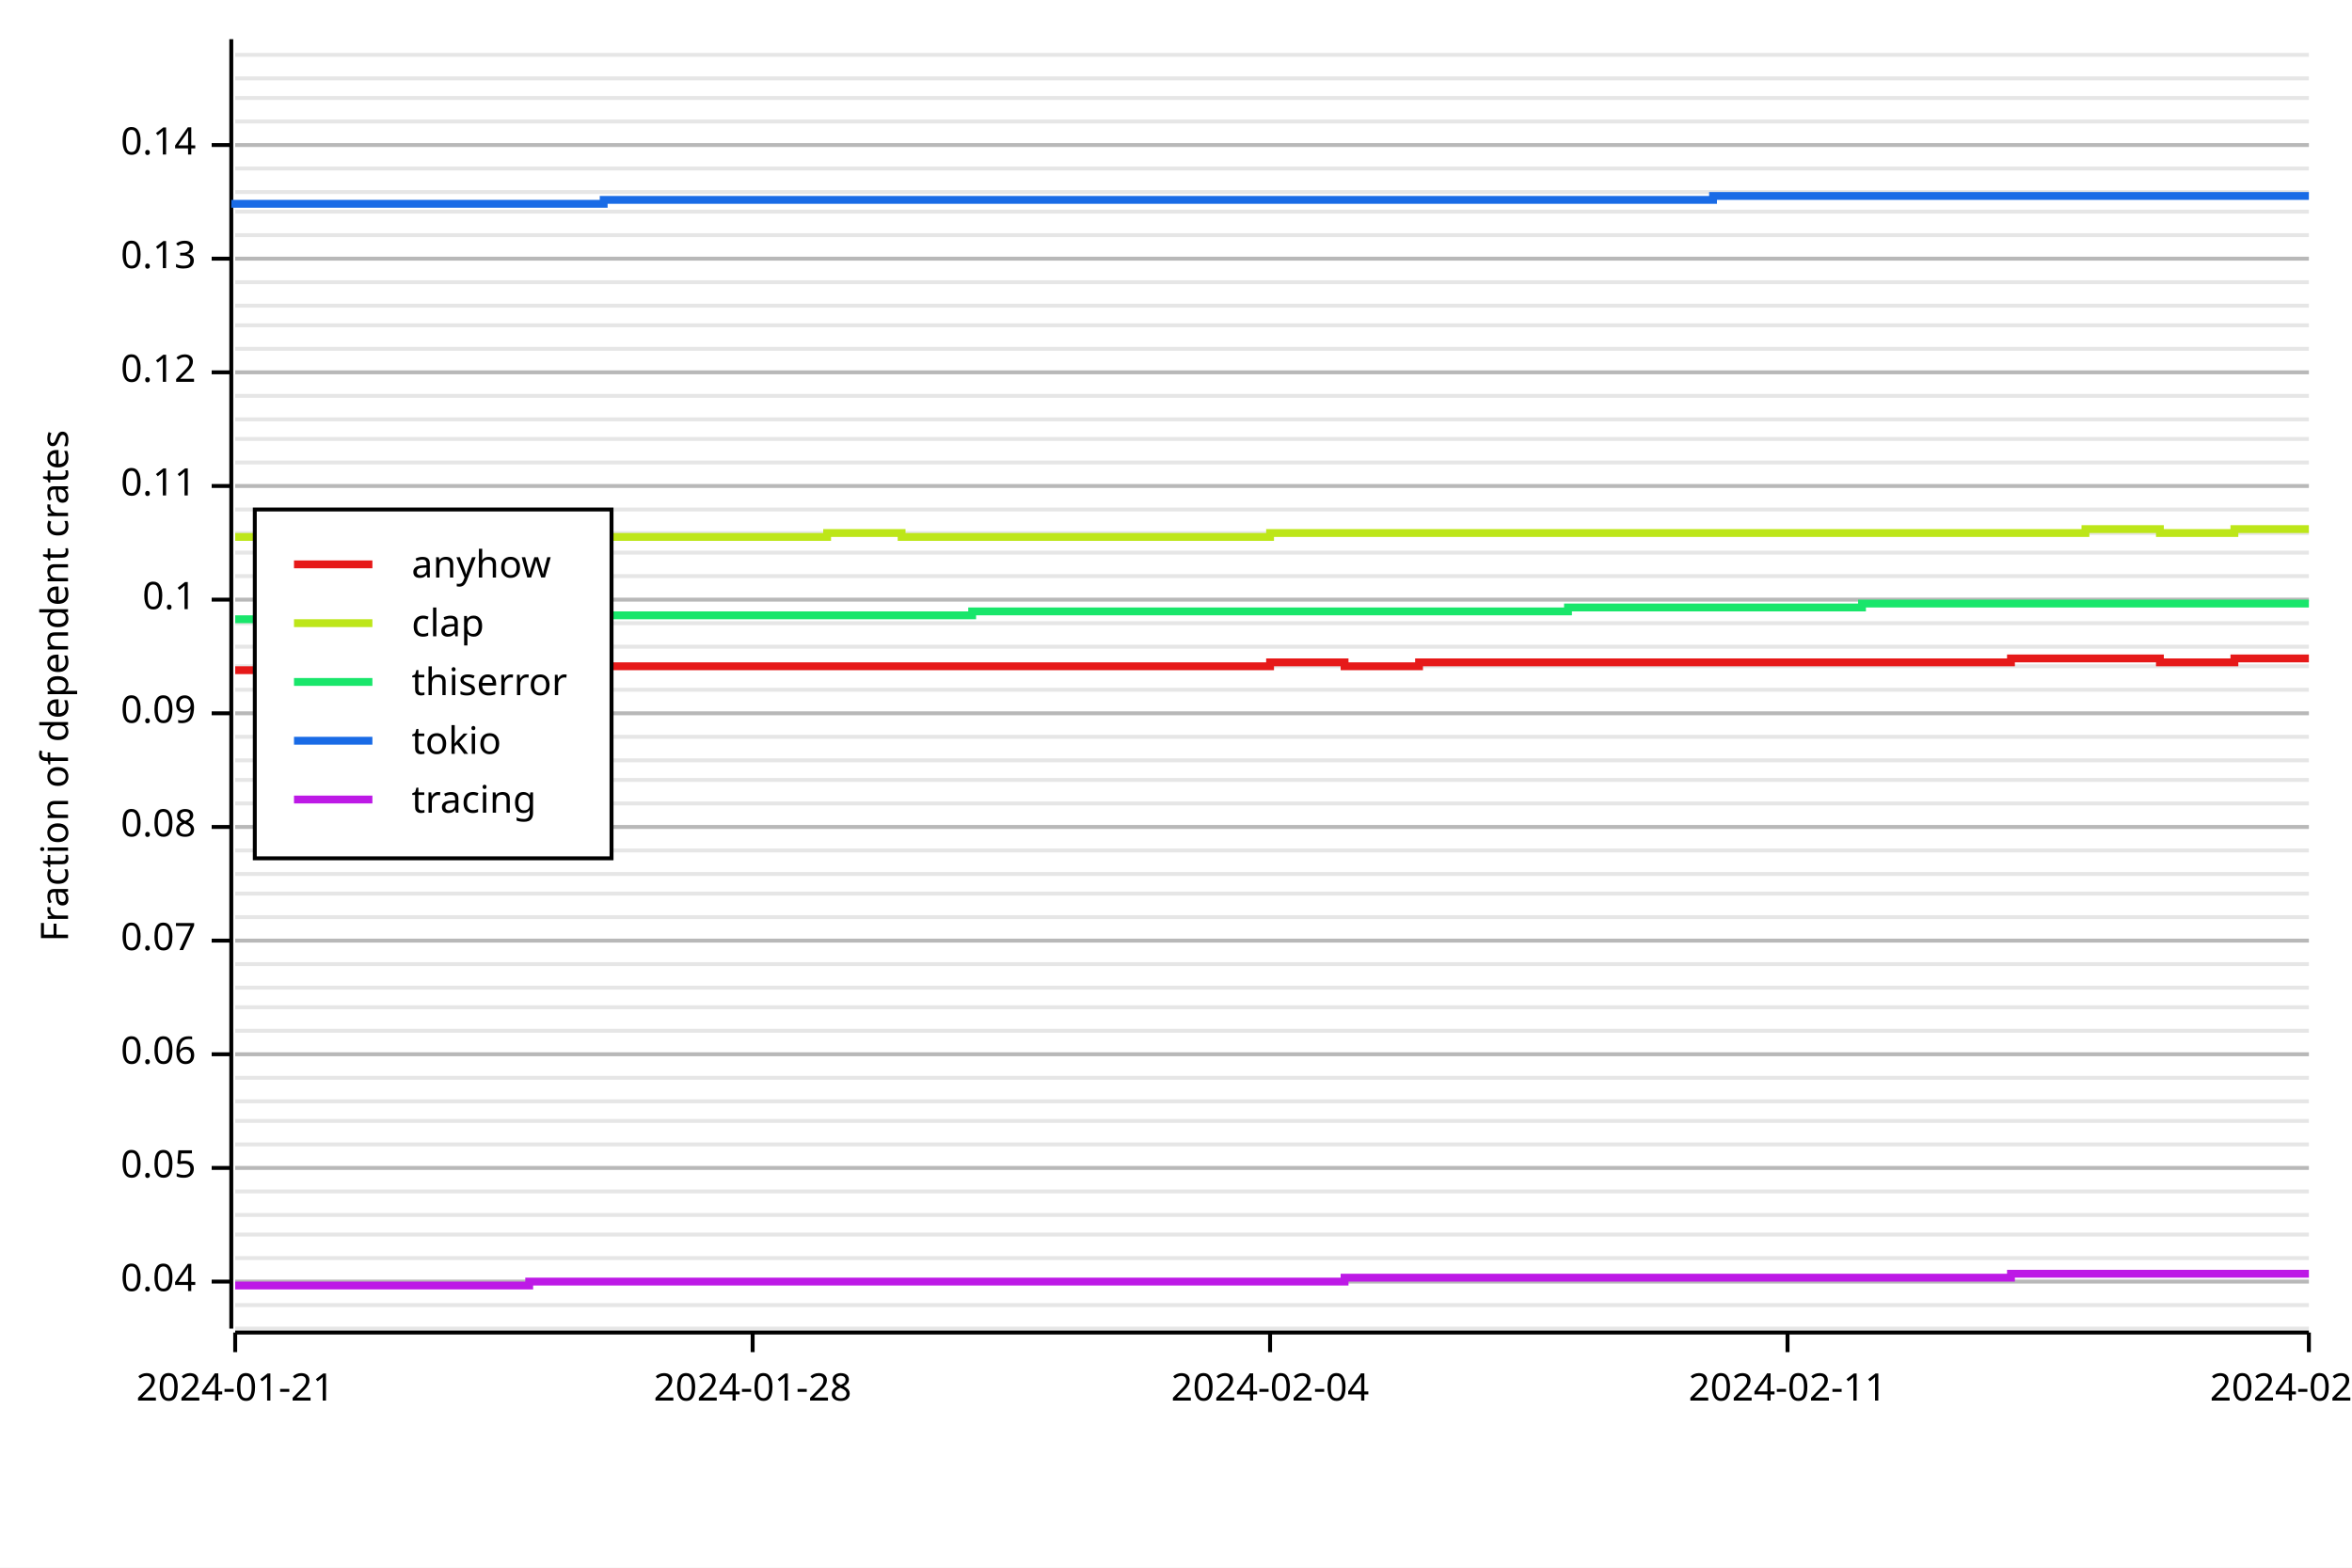
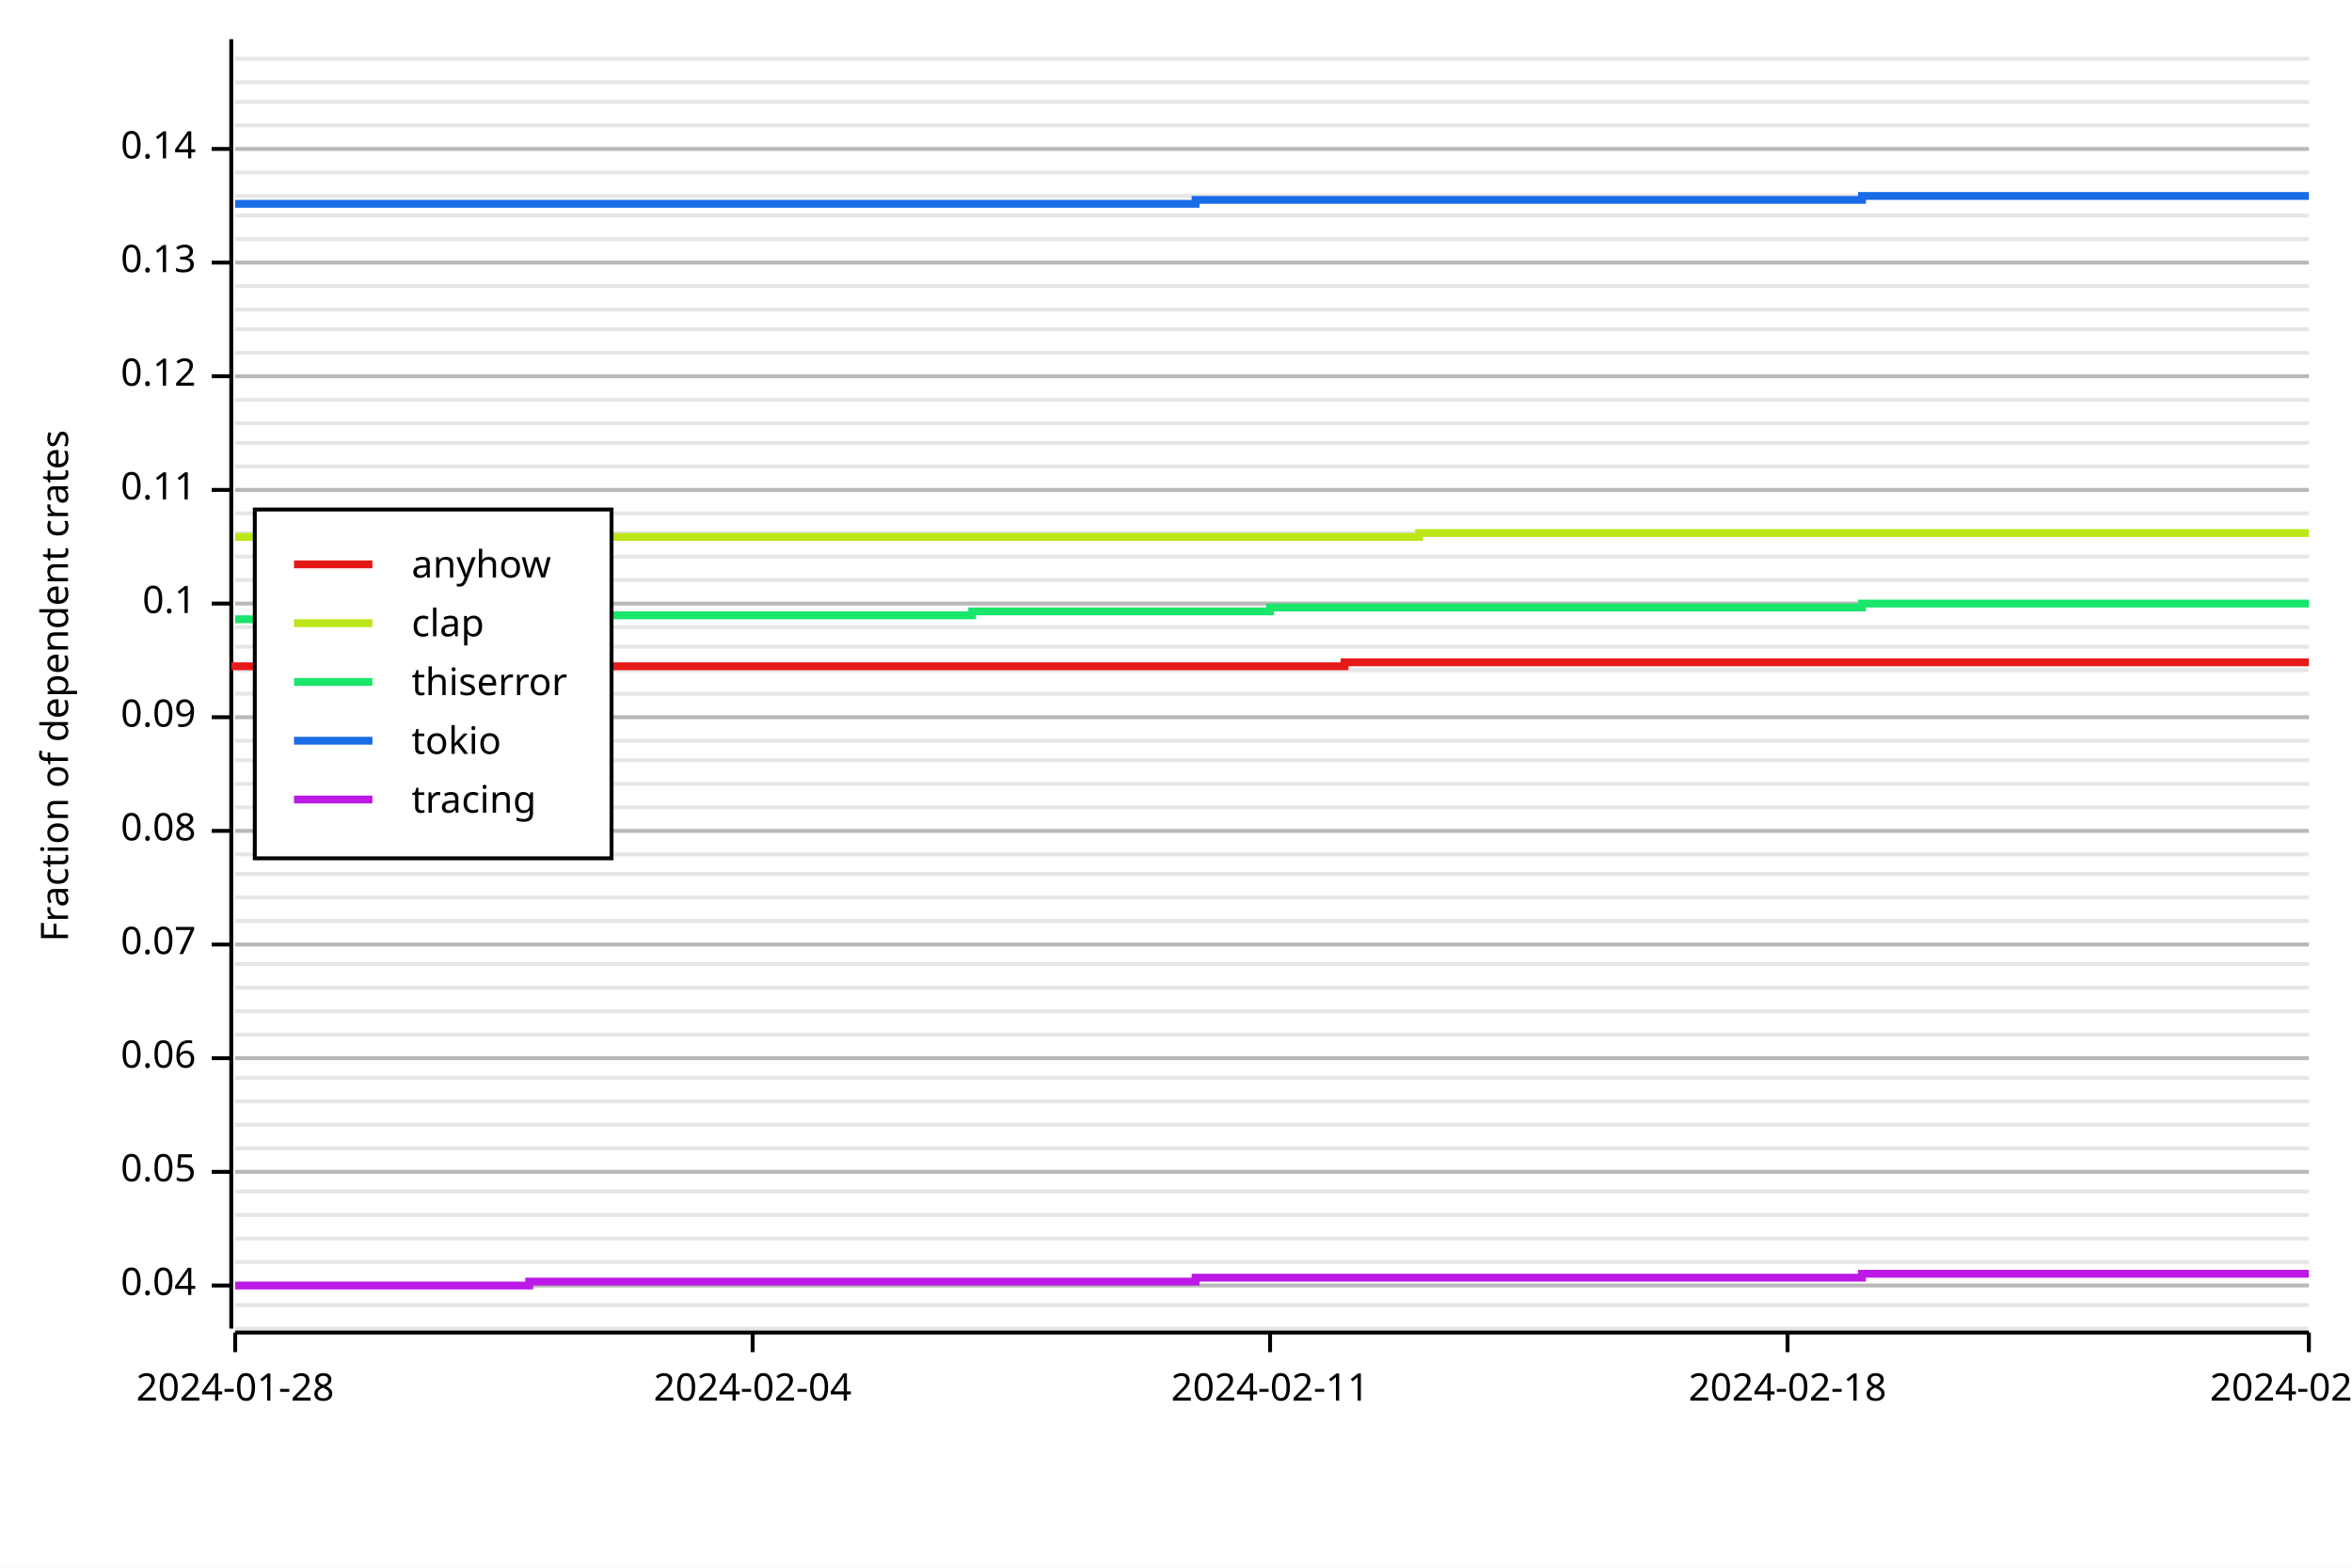
<svg xmlns="http://www.w3.org/2000/svg" width="600" height="400" viewBox="0 0 600 400">
  <rect x="0" y="0" width="600" height="400" opacity="1" fill="#FFFFFF" stroke="none" />
  <line opacity="0.1" stroke="#000000" stroke-width="1" x1="60" y1="339" x2="589" y2="339" />
  <line opacity="0.1" stroke="#000000" stroke-width="1" x1="60" y1="333" x2="589" y2="333" />
-   <line opacity="0.1" stroke="#000000" stroke-width="1" x1="60" y1="327" x2="589" y2="327" />
-   <line opacity="0.1" stroke="#000000" stroke-width="1" x1="60" y1="321" x2="589" y2="321" />
-   <line opacity="0.1" stroke="#000000" stroke-width="1" x1="60" y1="315" x2="589" y2="315" />
+   <line opacity="0.1" stroke="#000000" stroke-width="1" x1="60" y1="328" x2="589" y2="328" />
+   <line opacity="0.1" stroke="#000000" stroke-width="1" x1="60" y1="322" x2="589" y2="322" />
+   <line opacity="0.1" stroke="#000000" stroke-width="1" x1="60" y1="316" x2="589" y2="316" />
  <line opacity="0.1" stroke="#000000" stroke-width="1" x1="60" y1="310" x2="589" y2="310" />
  <line opacity="0.1" stroke="#000000" stroke-width="1" x1="60" y1="304" x2="589" y2="304" />
-   <line opacity="0.1" stroke="#000000" stroke-width="1" x1="60" y1="298" x2="589" y2="298" />
-   <line opacity="0.1" stroke="#000000" stroke-width="1" x1="60" y1="292" x2="589" y2="292" />
-   <line opacity="0.1" stroke="#000000" stroke-width="1" x1="60" y1="286" x2="589" y2="286" />
+   <line opacity="0.1" stroke="#000000" stroke-width="1" x1="60" y1="299" x2="589" y2="299" />
+   <line opacity="0.1" stroke="#000000" stroke-width="1" x1="60" y1="293" x2="589" y2="293" />
+   <line opacity="0.1" stroke="#000000" stroke-width="1" x1="60" y1="287" x2="589" y2="287" />
  <line opacity="0.1" stroke="#000000" stroke-width="1" x1="60" y1="281" x2="589" y2="281" />
  <line opacity="0.1" stroke="#000000" stroke-width="1" x1="60" y1="275" x2="589" y2="275" />
-   <line opacity="0.1" stroke="#000000" stroke-width="1" x1="60" y1="269" x2="589" y2="269" />
-   <line opacity="0.1" stroke="#000000" stroke-width="1" x1="60" y1="263" x2="589" y2="263" />
-   <line opacity="0.1" stroke="#000000" stroke-width="1" x1="60" y1="257" x2="589" y2="257" />
+   <line opacity="0.1" stroke="#000000" stroke-width="1" x1="60" y1="270" x2="589" y2="270" />
+   <line opacity="0.1" stroke="#000000" stroke-width="1" x1="60" y1="264" x2="589" y2="264" />
+   <line opacity="0.1" stroke="#000000" stroke-width="1" x1="60" y1="258" x2="589" y2="258" />
  <line opacity="0.1" stroke="#000000" stroke-width="1" x1="60" y1="252" x2="589" y2="252" />
  <line opacity="0.1" stroke="#000000" stroke-width="1" x1="60" y1="246" x2="589" y2="246" />
-   <line opacity="0.1" stroke="#000000" stroke-width="1" x1="60" y1="240" x2="589" y2="240" />
-   <line opacity="0.1" stroke="#000000" stroke-width="1" x1="60" y1="234" x2="589" y2="234" />
-   <line opacity="0.1" stroke="#000000" stroke-width="1" x1="60" y1="228" x2="589" y2="228" />
+   <line opacity="0.1" stroke="#000000" stroke-width="1" x1="60" y1="241" x2="589" y2="241" />
+   <line opacity="0.1" stroke="#000000" stroke-width="1" x1="60" y1="235" x2="589" y2="235" />
+   <line opacity="0.1" stroke="#000000" stroke-width="1" x1="60" y1="229" x2="589" y2="229" />
  <line opacity="0.1" stroke="#000000" stroke-width="1" x1="60" y1="223" x2="589" y2="223" />
-   <line opacity="0.1" stroke="#000000" stroke-width="1" x1="60" y1="217" x2="589" y2="217" />
-   <line opacity="0.1" stroke="#000000" stroke-width="1" x1="60" y1="211" x2="589" y2="211" />
-   <line opacity="0.1" stroke="#000000" stroke-width="1" x1="60" y1="205" x2="589" y2="205" />
-   <line opacity="0.1" stroke="#000000" stroke-width="1" x1="60" y1="199" x2="589" y2="199" />
+   <line opacity="0.1" stroke="#000000" stroke-width="1" x1="60" y1="218" x2="589" y2="218" />
+   <line opacity="0.1" stroke="#000000" stroke-width="1" x1="60" y1="212" x2="589" y2="212" />
+   <line opacity="0.1" stroke="#000000" stroke-width="1" x1="60" y1="206" x2="589" y2="206" />
+   <line opacity="0.1" stroke="#000000" stroke-width="1" x1="60" y1="200" x2="589" y2="200" />
  <line opacity="0.1" stroke="#000000" stroke-width="1" x1="60" y1="194" x2="589" y2="194" />
-   <line opacity="0.1" stroke="#000000" stroke-width="1" x1="60" y1="188" x2="589" y2="188" />
-   <line opacity="0.1" stroke="#000000" stroke-width="1" x1="60" y1="182" x2="589" y2="182" />
-   <line opacity="0.1" stroke="#000000" stroke-width="1" x1="60" y1="176" x2="589" y2="176" />
-   <line opacity="0.1" stroke="#000000" stroke-width="1" x1="60" y1="170" x2="589" y2="170" />
+   <line opacity="0.1" stroke="#000000" stroke-width="1" x1="60" y1="189" x2="589" y2="189" />
+   <line opacity="0.1" stroke="#000000" stroke-width="1" x1="60" y1="183" x2="589" y2="183" />
+   <line opacity="0.1" stroke="#000000" stroke-width="1" x1="60" y1="177" x2="589" y2="177" />
+   <line opacity="0.1" stroke="#000000" stroke-width="1" x1="60" y1="171" x2="589" y2="171" />
  <line opacity="0.1" stroke="#000000" stroke-width="1" x1="60" y1="165" x2="589" y2="165" />
-   <line opacity="0.1" stroke="#000000" stroke-width="1" x1="60" y1="159" x2="589" y2="159" />
-   <line opacity="0.1" stroke="#000000" stroke-width="1" x1="60" y1="153" x2="589" y2="153" />
-   <line opacity="0.1" stroke="#000000" stroke-width="1" x1="60" y1="147" x2="589" y2="147" />
-   <line opacity="0.1" stroke="#000000" stroke-width="1" x1="60" y1="141" x2="589" y2="141" />
+   <line opacity="0.1" stroke="#000000" stroke-width="1" x1="60" y1="160" x2="589" y2="160" />
+   <line opacity="0.1" stroke="#000000" stroke-width="1" x1="60" y1="154" x2="589" y2="154" />
+   <line opacity="0.1" stroke="#000000" stroke-width="1" x1="60" y1="148" x2="589" y2="148" />
+   <line opacity="0.1" stroke="#000000" stroke-width="1" x1="60" y1="142" x2="589" y2="142" />
  <line opacity="0.1" stroke="#000000" stroke-width="1" x1="60" y1="136" x2="589" y2="136" />
-   <line opacity="0.1" stroke="#000000" stroke-width="1" x1="60" y1="130" x2="589" y2="130" />
-   <line opacity="0.1" stroke="#000000" stroke-width="1" x1="60" y1="124" x2="589" y2="124" />
-   <line opacity="0.1" stroke="#000000" stroke-width="1" x1="60" y1="118" x2="589" y2="118" />
-   <line opacity="0.1" stroke="#000000" stroke-width="1" x1="60" y1="112" x2="589" y2="112" />
-   <line opacity="0.1" stroke="#000000" stroke-width="1" x1="60" y1="107" x2="589" y2="107" />
-   <line opacity="0.1" stroke="#000000" stroke-width="1" x1="60" y1="101" x2="589" y2="101" />
-   <line opacity="0.1" stroke="#000000" stroke-width="1" x1="60" y1="95" x2="589" y2="95" />
-   <line opacity="0.1" stroke="#000000" stroke-width="1" x1="60" y1="89" x2="589" y2="89" />
-   <line opacity="0.1" stroke="#000000" stroke-width="1" x1="60" y1="83" x2="589" y2="83" />
-   <line opacity="0.1" stroke="#000000" stroke-width="1" x1="60" y1="78" x2="589" y2="78" />
-   <line opacity="0.1" stroke="#000000" stroke-width="1" x1="60" y1="72" x2="589" y2="72" />
-   <line opacity="0.1" stroke="#000000" stroke-width="1" x1="60" y1="66" x2="589" y2="66" />
-   <line opacity="0.1" stroke="#000000" stroke-width="1" x1="60" y1="60" x2="589" y2="60" />
-   <line opacity="0.1" stroke="#000000" stroke-width="1" x1="60" y1="54" x2="589" y2="54" />
-   <line opacity="0.1" stroke="#000000" stroke-width="1" x1="60" y1="49" x2="589" y2="49" />
-   <line opacity="0.1" stroke="#000000" stroke-width="1" x1="60" y1="43" x2="589" y2="43" />
-   <line opacity="0.1" stroke="#000000" stroke-width="1" x1="60" y1="37" x2="589" y2="37" />
-   <line opacity="0.1" stroke="#000000" stroke-width="1" x1="60" y1="31" x2="589" y2="31" />
-   <line opacity="0.1" stroke="#000000" stroke-width="1" x1="60" y1="25" x2="589" y2="25" />
-   <line opacity="0.1" stroke="#000000" stroke-width="1" x1="60" y1="20" x2="589" y2="20" />
-   <line opacity="0.1" stroke="#000000" stroke-width="1" x1="60" y1="14" x2="589" y2="14" />
+   <line opacity="0.1" stroke="#000000" stroke-width="1" x1="60" y1="131" x2="589" y2="131" />
+   <line opacity="0.1" stroke="#000000" stroke-width="1" x1="60" y1="125" x2="589" y2="125" />
+   <line opacity="0.1" stroke="#000000" stroke-width="1" x1="60" y1="119" x2="589" y2="119" />
+   <line opacity="0.1" stroke="#000000" stroke-width="1" x1="60" y1="113" x2="589" y2="113" />
+   <line opacity="0.1" stroke="#000000" stroke-width="1" x1="60" y1="108" x2="589" y2="108" />
+   <line opacity="0.1" stroke="#000000" stroke-width="1" x1="60" y1="102" x2="589" y2="102" />
+   <line opacity="0.1" stroke="#000000" stroke-width="1" x1="60" y1="96" x2="589" y2="96" />
+   <line opacity="0.1" stroke="#000000" stroke-width="1" x1="60" y1="90" x2="589" y2="90" />
+   <line opacity="0.1" stroke="#000000" stroke-width="1" x1="60" y1="84" x2="589" y2="84" />
+   <line opacity="0.1" stroke="#000000" stroke-width="1" x1="60" y1="79" x2="589" y2="79" />
+   <line opacity="0.1" stroke="#000000" stroke-width="1" x1="60" y1="73" x2="589" y2="73" />
+   <line opacity="0.1" stroke="#000000" stroke-width="1" x1="60" y1="67" x2="589" y2="67" />
+   <line opacity="0.1" stroke="#000000" stroke-width="1" x1="60" y1="61" x2="589" y2="61" />
+   <line opacity="0.1" stroke="#000000" stroke-width="1" x1="60" y1="55" x2="589" y2="55" />
+   <line opacity="0.1" stroke="#000000" stroke-width="1" x1="60" y1="50" x2="589" y2="50" />
+   <line opacity="0.1" stroke="#000000" stroke-width="1" x1="60" y1="44" x2="589" y2="44" />
+   <line opacity="0.1" stroke="#000000" stroke-width="1" x1="60" y1="38" x2="589" y2="38" />
+   <line opacity="0.1" stroke="#000000" stroke-width="1" x1="60" y1="32" x2="589" y2="32" />
+   <line opacity="0.1" stroke="#000000" stroke-width="1" x1="60" y1="26" x2="589" y2="26" />
+   <line opacity="0.1" stroke="#000000" stroke-width="1" x1="60" y1="21" x2="589" y2="21" />
+   <line opacity="0.1" stroke="#000000" stroke-width="1" x1="60" y1="15" x2="589" y2="15" />
  <text x="10" y="175" dy="0.76em" text-anchor="middle" font-family="sans-serif" font-size="9.677" opacity="1" fill="#000000" transform="rotate(270, 10, 175)">
Fraction of dependent crates
</text>
-   <line opacity="0.2" stroke="#000000" stroke-width="1" x1="60" y1="327" x2="589" y2="327" />
-   <line opacity="0.2" stroke="#000000" stroke-width="1" x1="60" y1="298" x2="589" y2="298" />
-   <line opacity="0.2" stroke="#000000" stroke-width="1" x1="60" y1="269" x2="589" y2="269" />
-   <line opacity="0.2" stroke="#000000" stroke-width="1" x1="60" y1="240" x2="589" y2="240" />
-   <line opacity="0.2" stroke="#000000" stroke-width="1" x1="60" y1="211" x2="589" y2="211" />
-   <line opacity="0.2" stroke="#000000" stroke-width="1" x1="60" y1="182" x2="589" y2="182" />
-   <line opacity="0.2" stroke="#000000" stroke-width="1" x1="60" y1="153" x2="589" y2="153" />
-   <line opacity="0.2" stroke="#000000" stroke-width="1" x1="60" y1="124" x2="589" y2="124" />
-   <line opacity="0.2" stroke="#000000" stroke-width="1" x1="60" y1="95" x2="589" y2="95" />
-   <line opacity="0.2" stroke="#000000" stroke-width="1" x1="60" y1="66" x2="589" y2="66" />
-   <line opacity="0.2" stroke="#000000" stroke-width="1" x1="60" y1="37" x2="589" y2="37" />
+   <line opacity="0.2" stroke="#000000" stroke-width="1" x1="60" y1="328" x2="589" y2="328" />
+   <line opacity="0.2" stroke="#000000" stroke-width="1" x1="60" y1="299" x2="589" y2="299" />
+   <line opacity="0.2" stroke="#000000" stroke-width="1" x1="60" y1="270" x2="589" y2="270" />
+   <line opacity="0.2" stroke="#000000" stroke-width="1" x1="60" y1="241" x2="589" y2="241" />
+   <line opacity="0.2" stroke="#000000" stroke-width="1" x1="60" y1="212" x2="589" y2="212" />
+   <line opacity="0.2" stroke="#000000" stroke-width="1" x1="60" y1="183" x2="589" y2="183" />
+   <line opacity="0.2" stroke="#000000" stroke-width="1" x1="60" y1="154" x2="589" y2="154" />
+   <line opacity="0.2" stroke="#000000" stroke-width="1" x1="60" y1="125" x2="589" y2="125" />
+   <line opacity="0.2" stroke="#000000" stroke-width="1" x1="60" y1="96" x2="589" y2="96" />
+   <line opacity="0.2" stroke="#000000" stroke-width="1" x1="60" y1="67" x2="589" y2="67" />
+   <line opacity="0.2" stroke="#000000" stroke-width="1" x1="60" y1="38" x2="589" y2="38" />
  <polyline fill="none" opacity="1" stroke="#000000" stroke-width="1" points="59,10 59,339 " />
-   <text x="50" y="327" dy="0.5ex" text-anchor="end" font-family="sans-serif" font-size="9.677" opacity="1" fill="#000000">
+   <text x="50" y="328" dy="0.5ex" text-anchor="end" font-family="sans-serif" font-size="9.677" opacity="1" fill="#000000">
0.04
</text>
-   <polyline fill="none" opacity="1" stroke="#000000" stroke-width="1" points="54,327 59,327 " />
-   <text x="50" y="298" dy="0.5ex" text-anchor="end" font-family="sans-serif" font-size="9.677" opacity="1" fill="#000000">
+   <polyline fill="none" opacity="1" stroke="#000000" stroke-width="1" points="54,328 59,328 " />
+   <text x="50" y="299" dy="0.5ex" text-anchor="end" font-family="sans-serif" font-size="9.677" opacity="1" fill="#000000">
0.05
</text>
-   <polyline fill="none" opacity="1" stroke="#000000" stroke-width="1" points="54,298 59,298 " />
-   <text x="50" y="269" dy="0.5ex" text-anchor="end" font-family="sans-serif" font-size="9.677" opacity="1" fill="#000000">
+   <polyline fill="none" opacity="1" stroke="#000000" stroke-width="1" points="54,299 59,299 " />
+   <text x="50" y="270" dy="0.5ex" text-anchor="end" font-family="sans-serif" font-size="9.677" opacity="1" fill="#000000">
0.06
</text>
-   <polyline fill="none" opacity="1" stroke="#000000" stroke-width="1" points="54,269 59,269 " />
-   <text x="50" y="240" dy="0.5ex" text-anchor="end" font-family="sans-serif" font-size="9.677" opacity="1" fill="#000000">
+   <polyline fill="none" opacity="1" stroke="#000000" stroke-width="1" points="54,270 59,270 " />
+   <text x="50" y="241" dy="0.5ex" text-anchor="end" font-family="sans-serif" font-size="9.677" opacity="1" fill="#000000">
0.07
</text>
-   <polyline fill="none" opacity="1" stroke="#000000" stroke-width="1" points="54,240 59,240 " />
-   <text x="50" y="211" dy="0.5ex" text-anchor="end" font-family="sans-serif" font-size="9.677" opacity="1" fill="#000000">
+   <polyline fill="none" opacity="1" stroke="#000000" stroke-width="1" points="54,241 59,241 " />
+   <text x="50" y="212" dy="0.5ex" text-anchor="end" font-family="sans-serif" font-size="9.677" opacity="1" fill="#000000">
0.08
</text>
-   <polyline fill="none" opacity="1" stroke="#000000" stroke-width="1" points="54,211 59,211 " />
-   <text x="50" y="182" dy="0.5ex" text-anchor="end" font-family="sans-serif" font-size="9.677" opacity="1" fill="#000000">
+   <polyline fill="none" opacity="1" stroke="#000000" stroke-width="1" points="54,212 59,212 " />
+   <text x="50" y="183" dy="0.5ex" text-anchor="end" font-family="sans-serif" font-size="9.677" opacity="1" fill="#000000">
0.09
</text>
-   <polyline fill="none" opacity="1" stroke="#000000" stroke-width="1" points="54,182 59,182 " />
-   <text x="50" y="153" dy="0.5ex" text-anchor="end" font-family="sans-serif" font-size="9.677" opacity="1" fill="#000000">
+   <polyline fill="none" opacity="1" stroke="#000000" stroke-width="1" points="54,183 59,183 " />
+   <text x="50" y="154" dy="0.5ex" text-anchor="end" font-family="sans-serif" font-size="9.677" opacity="1" fill="#000000">
0.1
</text>
-   <polyline fill="none" opacity="1" stroke="#000000" stroke-width="1" points="54,153 59,153 " />
-   <text x="50" y="124" dy="0.5ex" text-anchor="end" font-family="sans-serif" font-size="9.677" opacity="1" fill="#000000">
+   <polyline fill="none" opacity="1" stroke="#000000" stroke-width="1" points="54,154 59,154 " />
+   <text x="50" y="125" dy="0.5ex" text-anchor="end" font-family="sans-serif" font-size="9.677" opacity="1" fill="#000000">
0.11
</text>
-   <polyline fill="none" opacity="1" stroke="#000000" stroke-width="1" points="54,124 59,124 " />
-   <text x="50" y="95" dy="0.5ex" text-anchor="end" font-family="sans-serif" font-size="9.677" opacity="1" fill="#000000">
+   <polyline fill="none" opacity="1" stroke="#000000" stroke-width="1" points="54,125 59,125 " />
+   <text x="50" y="96" dy="0.5ex" text-anchor="end" font-family="sans-serif" font-size="9.677" opacity="1" fill="#000000">
0.12
</text>
-   <polyline fill="none" opacity="1" stroke="#000000" stroke-width="1" points="54,95 59,95 " />
-   <text x="50" y="66" dy="0.5ex" text-anchor="end" font-family="sans-serif" font-size="9.677" opacity="1" fill="#000000">
+   <polyline fill="none" opacity="1" stroke="#000000" stroke-width="1" points="54,96 59,96 " />
+   <text x="50" y="67" dy="0.5ex" text-anchor="end" font-family="sans-serif" font-size="9.677" opacity="1" fill="#000000">
0.13
</text>
-   <polyline fill="none" opacity="1" stroke="#000000" stroke-width="1" points="54,66 59,66 " />
-   <text x="50" y="37" dy="0.5ex" text-anchor="end" font-family="sans-serif" font-size="9.677" opacity="1" fill="#000000">
+   <polyline fill="none" opacity="1" stroke="#000000" stroke-width="1" points="54,67 59,67 " />
+   <text x="50" y="38" dy="0.5ex" text-anchor="end" font-family="sans-serif" font-size="9.677" opacity="1" fill="#000000">
0.14
</text>
-   <polyline fill="none" opacity="1" stroke="#000000" stroke-width="1" points="54,37 59,37 " />
+   <polyline fill="none" opacity="1" stroke="#000000" stroke-width="1" points="54,38 59,38 " />
  <polyline fill="none" opacity="1" stroke="#000000" stroke-width="1" points="60,340 589,340 " />
  <text x="60" y="350" dy="0.76em" text-anchor="middle" font-family="sans-serif" font-size="9.677" opacity="1" fill="#000000">
- 2024-01-21
+ 2024-01-28
</text>
  <polyline fill="none" opacity="1" stroke="#000000" stroke-width="1" points="60,340 60,345 " />
  <text x="192" y="350" dy="0.76em" text-anchor="middle" font-family="sans-serif" font-size="9.677" opacity="1" fill="#000000">
- 2024-01-28
+ 2024-02-04
</text>
  <polyline fill="none" opacity="1" stroke="#000000" stroke-width="1" points="192,340 192,345 " />
  <text x="324" y="350" dy="0.76em" text-anchor="middle" font-family="sans-serif" font-size="9.677" opacity="1" fill="#000000">
- 2024-02-04
+ 2024-02-11
</text>
  <polyline fill="none" opacity="1" stroke="#000000" stroke-width="1" points="324,340 324,345 " />
  <text x="456" y="350" dy="0.76em" text-anchor="middle" font-family="sans-serif" font-size="9.677" opacity="1" fill="#000000">
- 2024-02-11
+ 2024-02-18
</text>
  <polyline fill="none" opacity="1" stroke="#000000" stroke-width="1" points="456,340 456,345 " />
  <text x="589" y="350" dy="0.76em" text-anchor="middle" font-family="sans-serif" font-size="9.677" opacity="1" fill="#000000">
- 2024-02-18
+ 2024-02-25
</text>
  <polyline fill="none" opacity="1" stroke="#000000" stroke-width="1" points="589,340 589,345 " />
-   <polyline fill="none" opacity="1" stroke="#E61919" stroke-width="2" points="60,171 60,171 78,171 78,170 97,170 97,170 116,170 116,170 135,170 135,170 154,170 154,170 173,170 173,170 192,170 192,170 211,170 211,170 230,170 230,170 248,170 248,170 267,170 267,170 286,170 286,170 305,170 305,170 324,170 324,169 343,169 343,170 362,170 362,169 381,169 381,169 400,169 400,169 418,169 418,169 437,169 437,169 456,169 456,169 475,169 475,169 494,169 494,169 513,169 513,168 532,168 532,168 551,168 551,169 570,169 570,168 589,168 " />
-   <polyline fill="none" opacity="1" stroke="#BDE619" stroke-width="2" points="60,137 60,137 78,137 78,137 97,137 97,137 116,137 116,137 135,137 135,137 154,137 154,137 173,137 173,137 192,137 192,137 211,137 211,136 230,136 230,137 248,137 248,137 267,137 267,137 286,137 286,137 305,137 305,137 324,137 324,136 343,136 343,136 362,136 362,136 381,136 381,136 400,136 400,136 418,136 418,136 437,136 437,136 456,136 456,136 475,136 475,136 494,136 494,136 513,136 513,136 532,136 532,135 551,135 551,136 570,136 570,135 589,135 " />
-   <polyline fill="none" opacity="1" stroke="#19E66B" stroke-width="2" points="60,158 60,158 78,158 78,158 97,158 97,158 116,158 116,158 135,158 135,158 154,158 154,157 173,157 173,157 192,157 192,157 211,157 211,157 230,157 230,157 248,157 248,156 267,156 267,156 286,156 286,156 305,156 305,156 324,156 324,156 343,156 343,156 362,156 362,156 381,156 381,156 400,156 400,155 418,155 418,155 437,155 437,155 456,155 456,155 475,155 475,154 494,154 494,154 513,154 513,154 532,154 532,154 551,154 551,154 570,154 570,154 589,154 " />
-   <polyline fill="none" opacity="1" stroke="#196BE6" stroke-width="2" points="60,53 60,52 78,52 78,52 97,52 97,52 116,52 116,52 135,52 135,52 154,52 154,51 173,51 173,51 192,51 192,51 211,51 211,51 230,51 230,51 248,51 248,51 267,51 267,51 286,51 286,51 305,51 305,51 324,51 324,51 343,51 343,51 362,51 362,51 381,51 381,51 400,51 400,51 418,51 418,51 437,51 437,50 456,50 456,50 475,50 475,50 494,50 494,50 513,50 513,50 532,50 532,50 551,50 551,50 570,50 570,50 589,50 " />
-   <polyline fill="none" opacity="1" stroke="#BD19E6" stroke-width="2" points="60,328 60,328 78,328 78,328 97,328 97,328 116,328 116,328 135,328 135,327 154,327 154,327 173,327 173,327 192,327 192,327 211,327 211,327 230,327 230,327 248,327 248,327 267,327 267,327 286,327 286,327 305,327 305,327 324,327 324,327 343,327 343,326 362,326 362,326 381,326 381,326 400,326 400,326 418,326 418,326 437,326 437,326 456,326 456,326 475,326 475,326 494,326 494,326 513,326 513,325 532,325 532,325 551,325 551,325 570,325 570,325 589,325 " />
+   <polyline fill="none" opacity="1" stroke="#E61919" stroke-width="2" points="60,171 60,170 78,170 78,170 97,170 97,171 116,171 116,171 135,171 135,170 154,170 154,170 173,170 173,170 192,170 192,170 211,170 211,170 230,170 230,170 248,170 248,170 267,170 267,170 286,170 286,170 305,170 305,170 324,170 324,170 343,170 343,169 362,169 362,169 381,169 381,169 400,169 400,169 418,169 418,169 437,169 437,169 456,169 456,169 475,169 475,169 494,169 513,169 513,169 532,169 532,169 551,169 551,169 570,169 570,169 589,169 " />
+   <polyline fill="none" opacity="1" stroke="#BDE619" stroke-width="2" points="60,137 60,137 78,137 78,137 97,137 97,137 116,137 116,137 135,137 135,137 154,137 154,137 173,137 173,137 192,137 192,137 211,137 211,137 230,137 230,137 248,137 248,137 267,137 267,137 286,137 286,137 305,137 305,137 324,137 324,137 343,137 343,137 362,137 362,136 381,136 381,136 400,136 400,136 418,136 418,136 437,136 437,136 456,136 456,136 475,136 475,136 494,136 513,136 513,136 532,136 532,136 551,136 551,136 570,136 570,136 589,136 " />
+   <polyline fill="none" opacity="1" stroke="#19E66B" stroke-width="2" points="60,158 60,158 78,158 78,158 97,158 97,157 116,157 116,157 135,157 135,157 154,157 154,157 173,157 173,157 192,157 192,157 211,157 211,157 230,157 230,157 248,157 248,156 267,156 267,156 286,156 286,156 305,156 305,156 324,156 324,155 343,155 343,155 362,155 362,155 381,155 381,155 400,155 400,155 418,155 418,155 437,155 437,155 456,155 456,155 475,155 475,154 494,154 513,154 513,154 532,154 532,154 551,154 551,154 570,154 570,154 589,154 " />
+   <polyline fill="none" opacity="1" stroke="#196BE6" stroke-width="2" points="60,52 60,52 78,52 78,52 97,52 97,52 116,52 116,52 135,52 135,52 154,52 154,52 173,52 173,52 192,52 192,52 211,52 211,52 230,52 230,52 248,52 248,52 267,52 267,52 286,52 286,52 305,52 305,51 324,51 324,51 343,51 343,51 362,51 362,51 381,51 381,51 400,51 400,51 418,51 418,51 437,51 437,51 456,51 456,51 475,51 475,50 494,50 513,50 513,50 532,50 532,50 551,50 551,50 570,50 570,50 589,50 " />
+   <polyline fill="none" opacity="1" stroke="#BD19E6" stroke-width="2" points="60,328 60,328 78,328 78,328 97,328 97,328 116,328 116,328 135,328 135,327 154,327 154,327 173,327 173,327 192,327 192,327 211,327 211,327 230,327 230,327 248,327 248,327 267,327 267,327 286,327 286,327 305,327 305,326 324,326 324,326 343,326 343,326 362,326 362,326 381,326 381,326 400,326 400,326 418,326 418,326 437,326 437,326 456,326 456,326 475,326 475,325 494,325 513,325 513,325 532,325 532,325 551,325 551,325 570,325 570,325 589,325 " />
  <rect x="65" y="130" width="91" height="89" opacity="1" fill="#FFFFFF" stroke="none" />
  <rect x="65" y="130" width="91" height="89" opacity="1" fill="none" stroke="#000000" />
  <text x="105" y="140" dy="0.76em" text-anchor="start" font-family="sans-serif" font-size="9.677" opacity="1" fill="#000000">
anyhow
</text>
  <text x="105" y="155" dy="0.76em" text-anchor="start" font-family="sans-serif" font-size="9.677" opacity="1" fill="#000000">
clap
</text>
  <text x="105" y="170" dy="0.76em" text-anchor="start" font-family="sans-serif" font-size="9.677" opacity="1" fill="#000000">
thiserror
</text>
  <text x="105" y="185" dy="0.76em" text-anchor="start" font-family="sans-serif" font-size="9.677" opacity="1" fill="#000000">
tokio
</text>
  <text x="105" y="200" dy="0.76em" text-anchor="start" font-family="sans-serif" font-size="9.677" opacity="1" fill="#000000">
tracing
</text>
  <polyline fill="none" opacity="1" stroke="#E61919" stroke-width="2" points="75,144 95,144 " />
  <polyline fill="none" opacity="1" stroke="#BDE619" stroke-width="2" points="75,159 95,159 " />
  <polyline fill="none" opacity="1" stroke="#19E66B" stroke-width="2" points="75,174 95,174 " />
  <polyline fill="none" opacity="1" stroke="#196BE6" stroke-width="2" points="75,189 95,189 " />
  <polyline fill="none" opacity="1" stroke="#BD19E6" stroke-width="2" points="75,204 95,204 " />
</svg>
